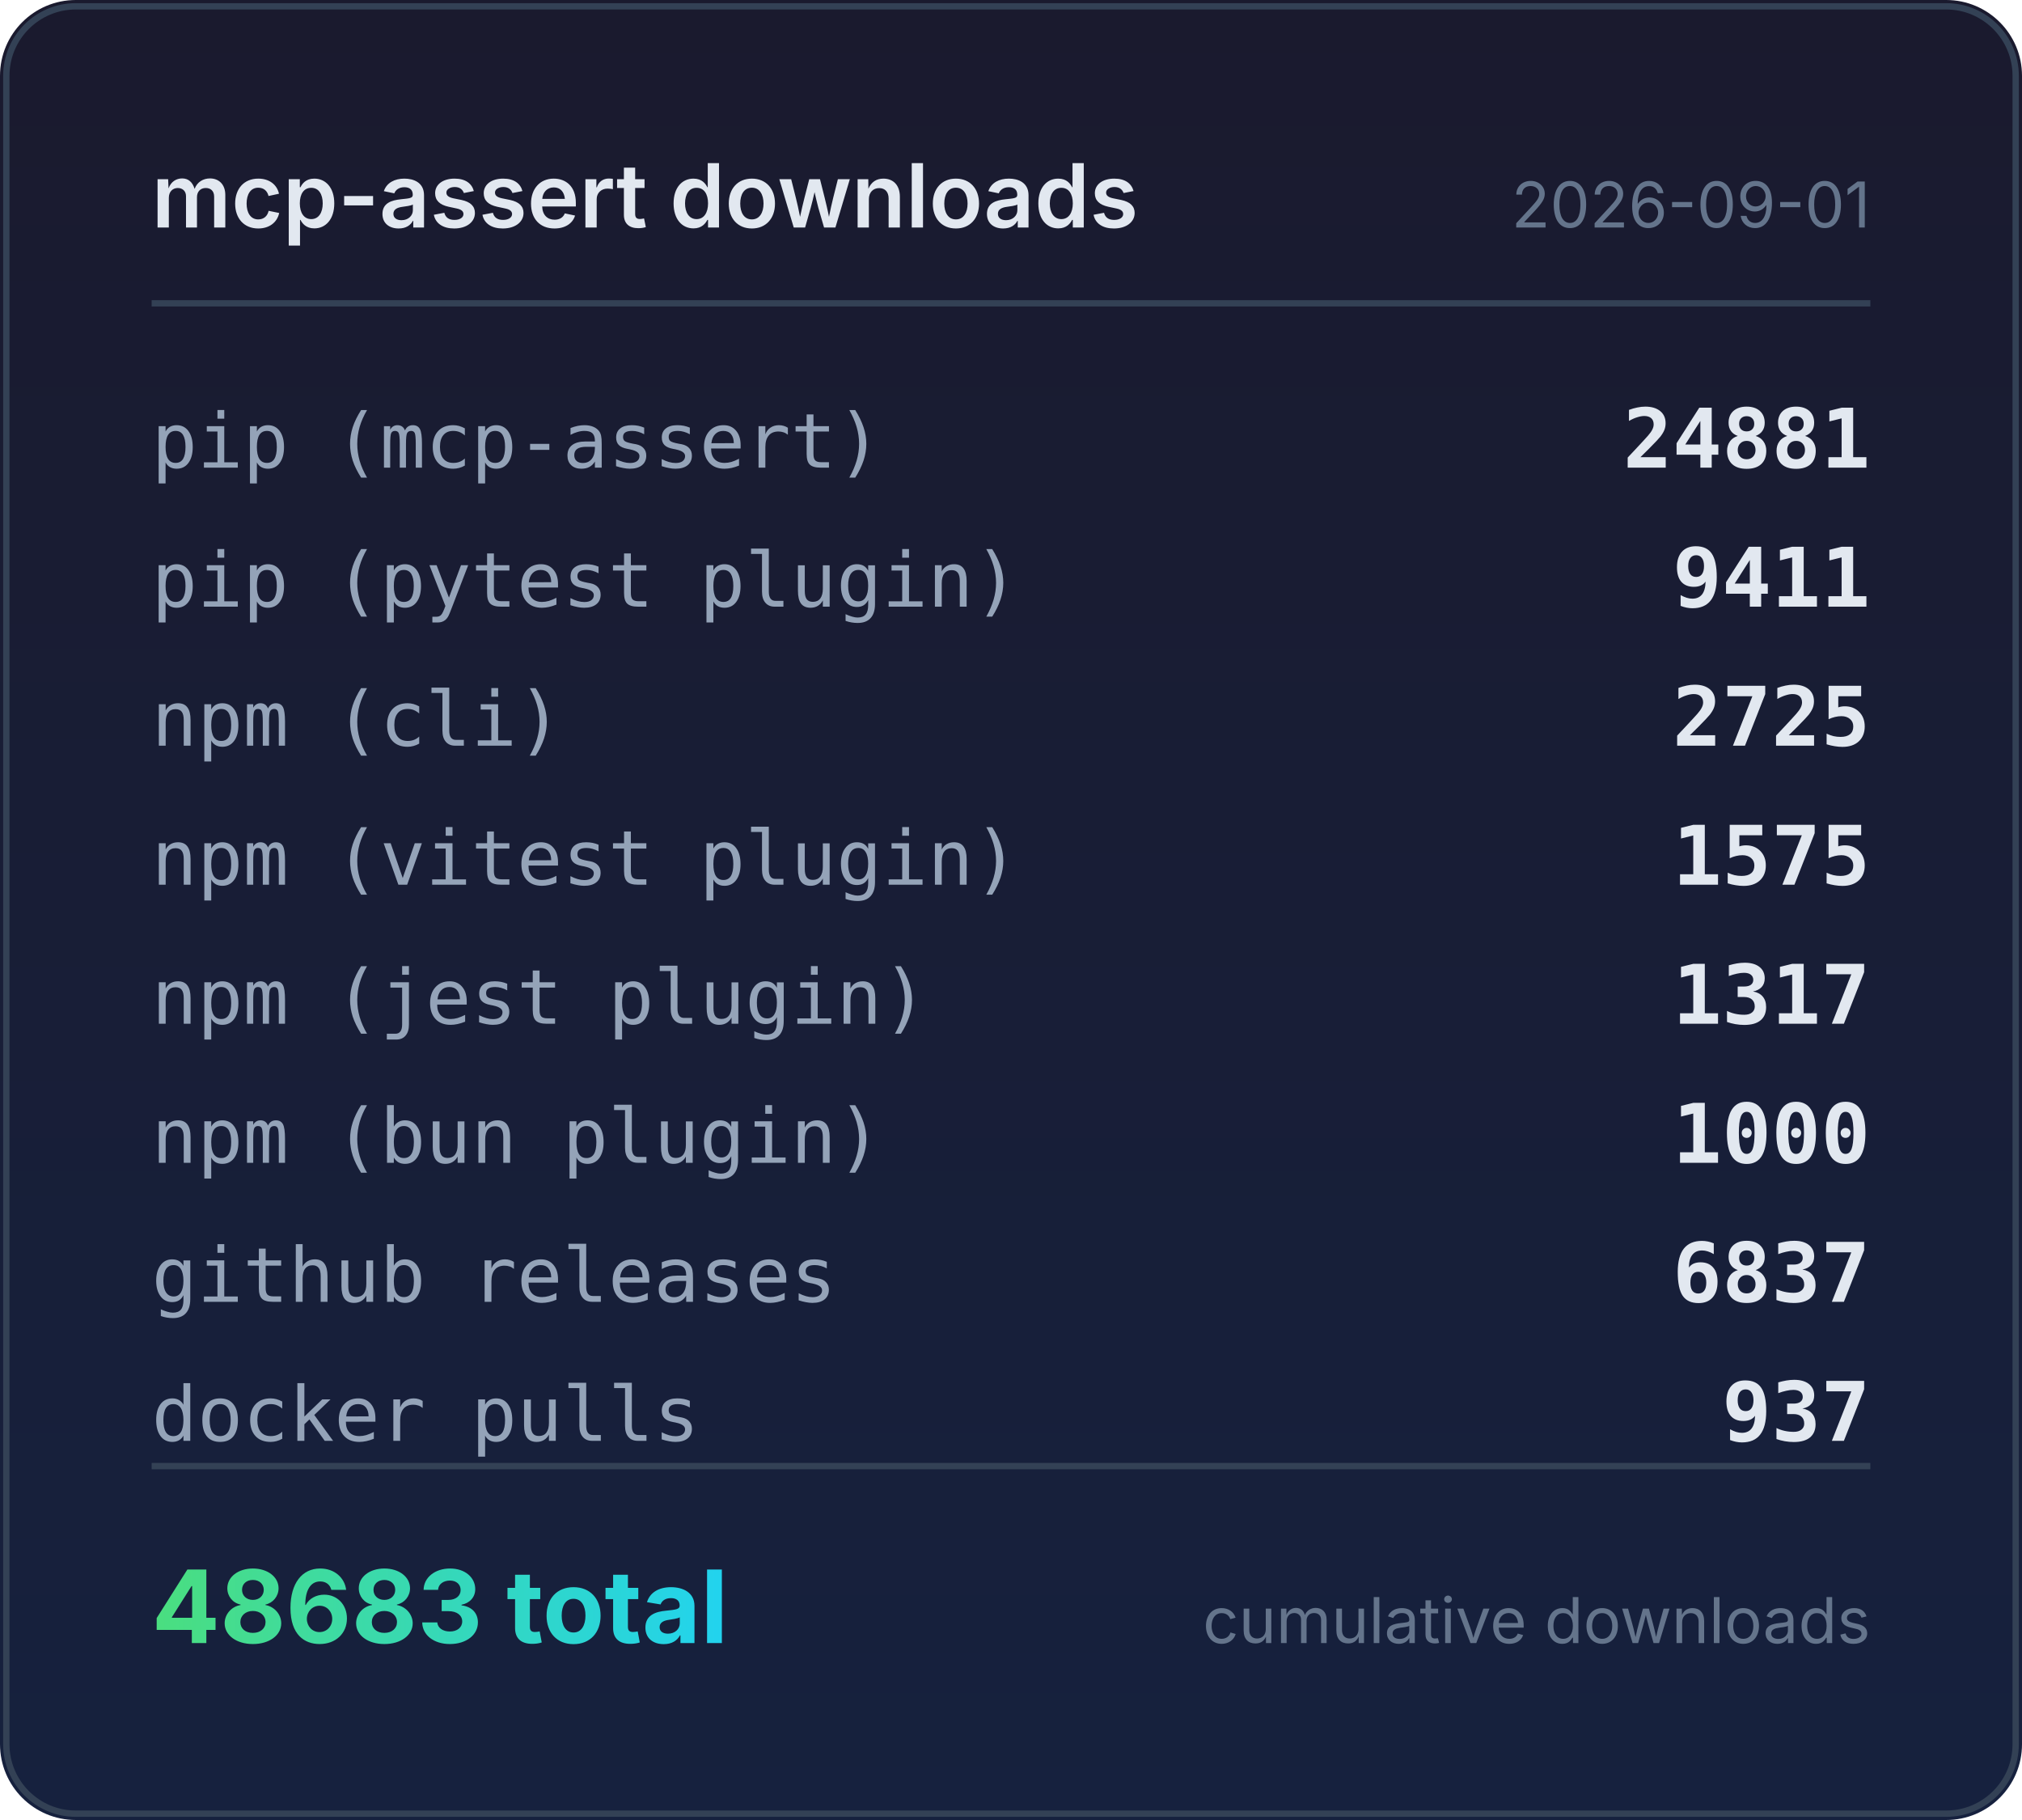
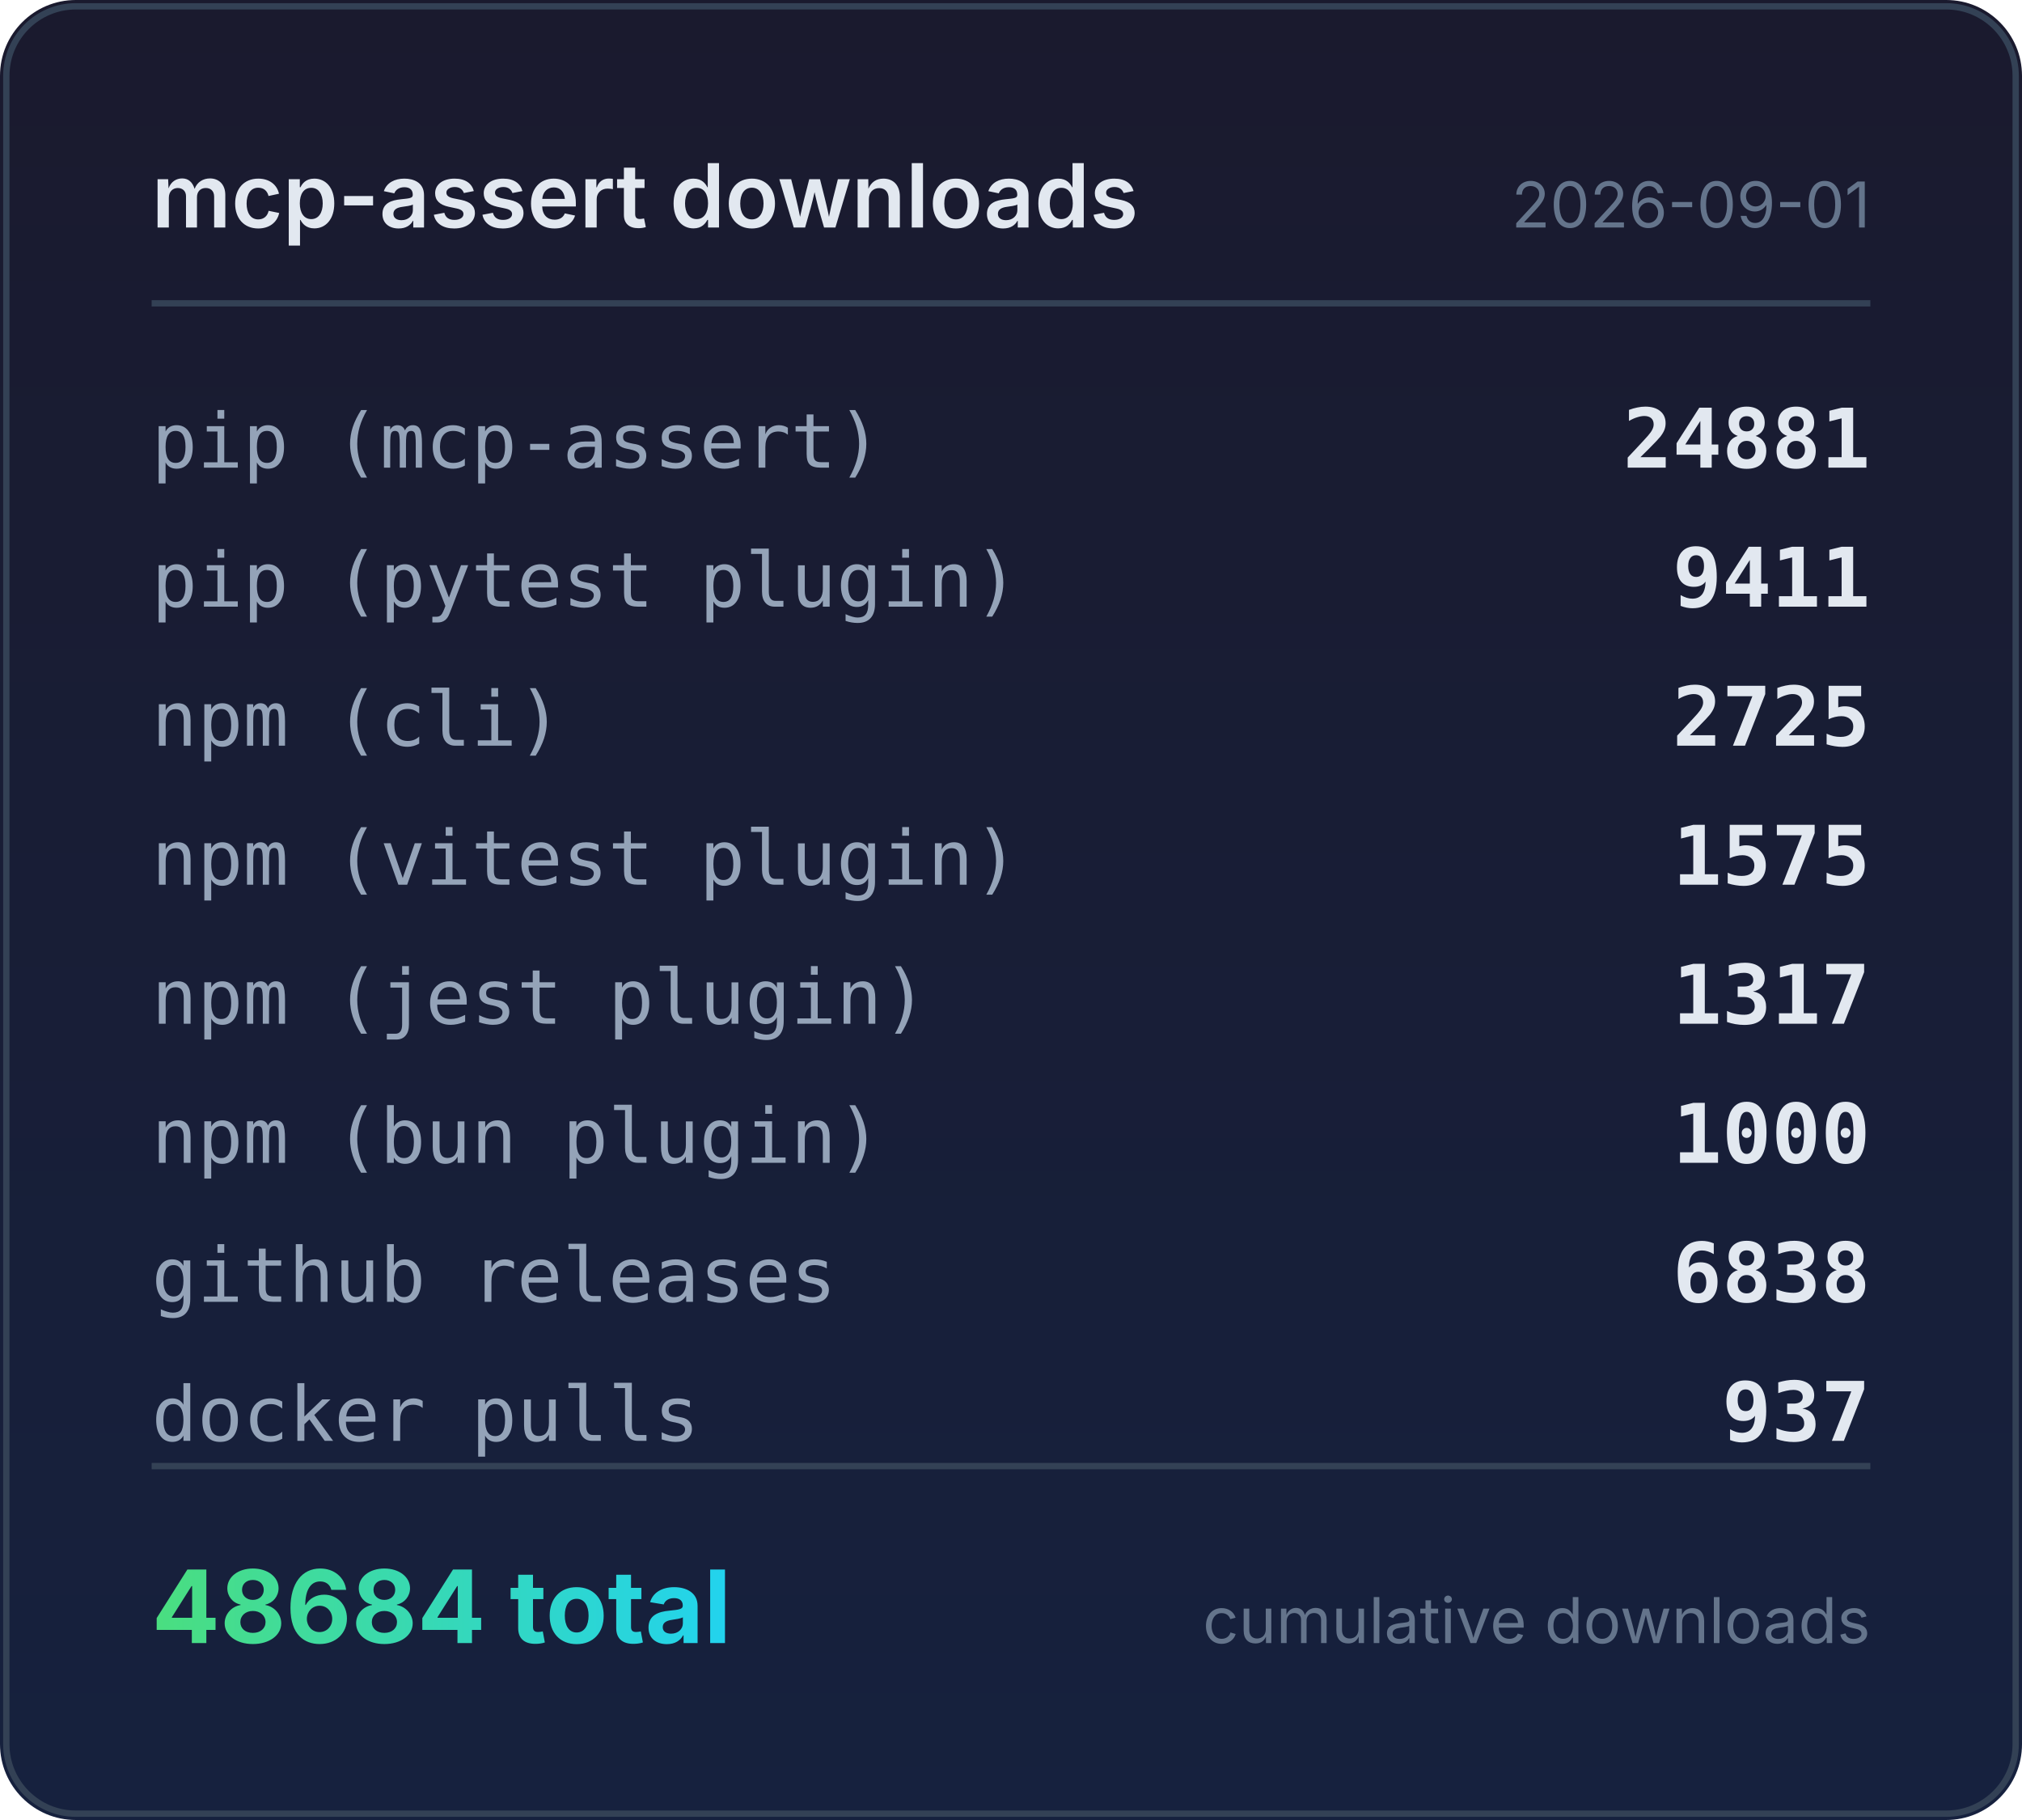
<svg xmlns="http://www.w3.org/2000/svg" width="320" height="288" viewBox="0 0 320 288">
  <defs>
    <linearGradient id="bg" x1="0" y1="0" x2="0" y2="1">
      <stop offset="0%" stop-color="#1a1a2e" />
      <stop offset="100%" stop-color="#16213e" />
    </linearGradient>
    <linearGradient id="accent" x1="0" y1="0" x2="1" y2="0">
      <stop offset="0%" stop-color="#4ade80" />
      <stop offset="100%" stop-color="#22d3ee" />
    </linearGradient>
  </defs>
  <rect width="320" height="288" rx="12" fill="url(#bg)" />
  <rect x="1" y="1" width="318" height="286" rx="11" fill="none" stroke="#334155" stroke-width="1" />
  <text x="24" y="36" fill="#e2e8f0" font-family="system-ui,-apple-system,sans-serif" font-size="14" font-weight="600">mcp-assert downloads</text>
  <text x="296" y="36" fill="#64748b" font-family="system-ui,-apple-system,sans-serif" font-size="10" text-anchor="end">2026-09-01</text>
  <line x1="24" y1="48" x2="296" y2="48" stroke="#334155" stroke-width="1" />
  <text x="24" y="74" fill="#94a3b8" font-family="ui-monospace,monospace" font-size="12">pip (mcp-assert)</text>
  <text x="296" y="74" fill="#e2e8f0" font-family="ui-monospace,monospace" font-size="13" font-weight="600" text-anchor="end">24881</text>
  <text x="24" y="96" fill="#94a3b8" font-family="ui-monospace,monospace" font-size="12">pip (pytest plugin)</text>
  <text x="296" y="96" fill="#e2e8f0" font-family="ui-monospace,monospace" font-size="13" font-weight="600" text-anchor="end">9411</text>
  <text x="24" y="118" fill="#94a3b8" font-family="ui-monospace,monospace" font-size="12">npm (cli)</text>
  <text x="296" y="118" fill="#e2e8f0" font-family="ui-monospace,monospace" font-size="13" font-weight="600" text-anchor="end">2725</text>
  <text x="24" y="140" fill="#94a3b8" font-family="ui-monospace,monospace" font-size="12">npm (vitest plugin)</text>
  <text x="296" y="140" fill="#e2e8f0" font-family="ui-monospace,monospace" font-size="13" font-weight="600" text-anchor="end">1575</text>
  <text x="24" y="162" fill="#94a3b8" font-family="ui-monospace,monospace" font-size="12">npm (jest plugin)</text>
  <text x="296" y="162" fill="#e2e8f0" font-family="ui-monospace,monospace" font-size="13" font-weight="600" text-anchor="end">1317</text>
  <text x="24" y="184" fill="#94a3b8" font-family="ui-monospace,monospace" font-size="12">npm (bun plugin)</text>
  <text x="296" y="184" fill="#e2e8f0" font-family="ui-monospace,monospace" font-size="13" font-weight="600" text-anchor="end">1000</text>
  <text x="24" y="206" fill="#94a3b8" font-family="ui-monospace,monospace" font-size="12">github releases</text>
-   <text x="296" y="206" fill="#e2e8f0" font-family="ui-monospace,monospace" font-size="13" font-weight="600" text-anchor="end">6837</text>
+   <text x="296" y="206" fill="#e2e8f0" font-family="ui-monospace,monospace" font-size="13" font-weight="600" text-anchor="end">6838</text>
  <text x="24" y="228" fill="#94a3b8" font-family="ui-monospace,monospace" font-size="12">docker pulls</text>
  <text x="296" y="228" fill="#e2e8f0" font-family="ui-monospace,monospace" font-size="13" font-weight="600" text-anchor="end">937</text>
  <line x1="24" y1="232" x2="296" y2="232" stroke="#334155" stroke-width="1" />
-   <text x="24" y="260" fill="url(#accent)" font-family="system-ui,-apple-system,sans-serif" font-size="16" font-weight="700">48683 total</text>
+   <text x="24" y="260" fill="url(#accent)" font-family="system-ui,-apple-system,sans-serif" font-size="16" font-weight="700">48684 total</text>
  <text x="296" y="260" fill="#64748b" font-family="system-ui,-apple-system,sans-serif" font-size="10" text-anchor="end">cumulative downloads</text>
</svg>
